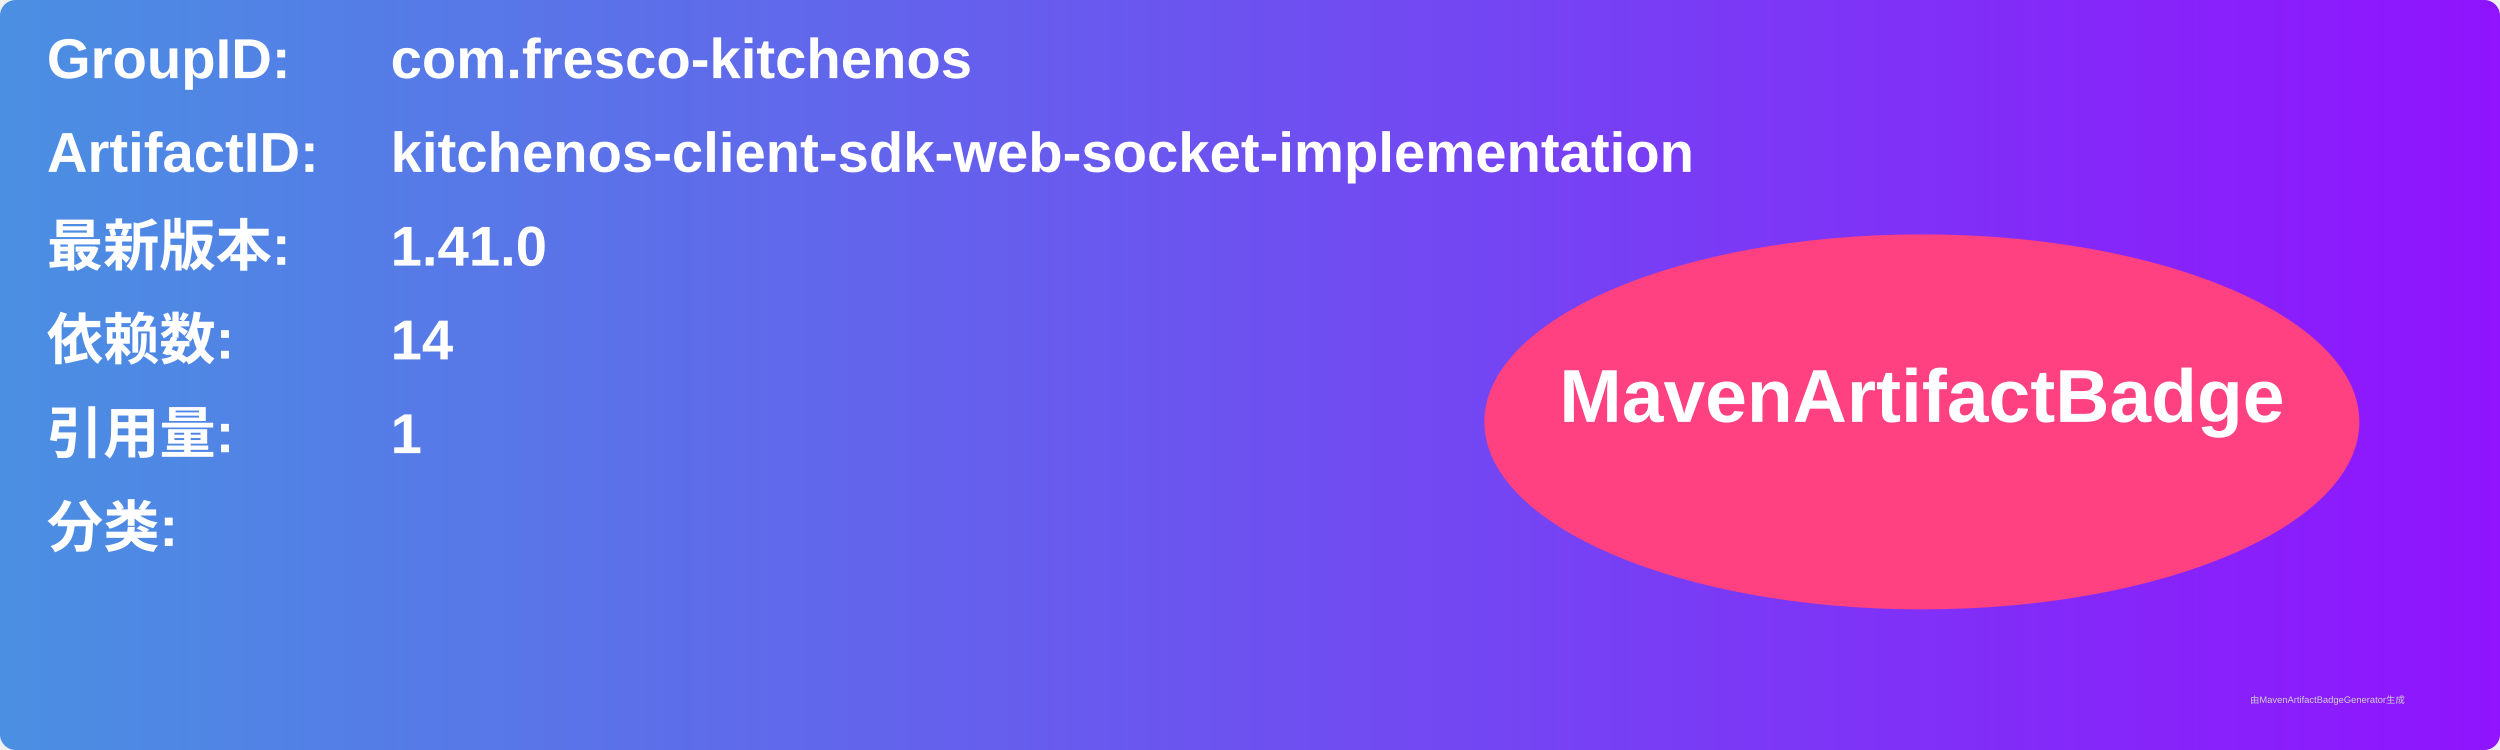
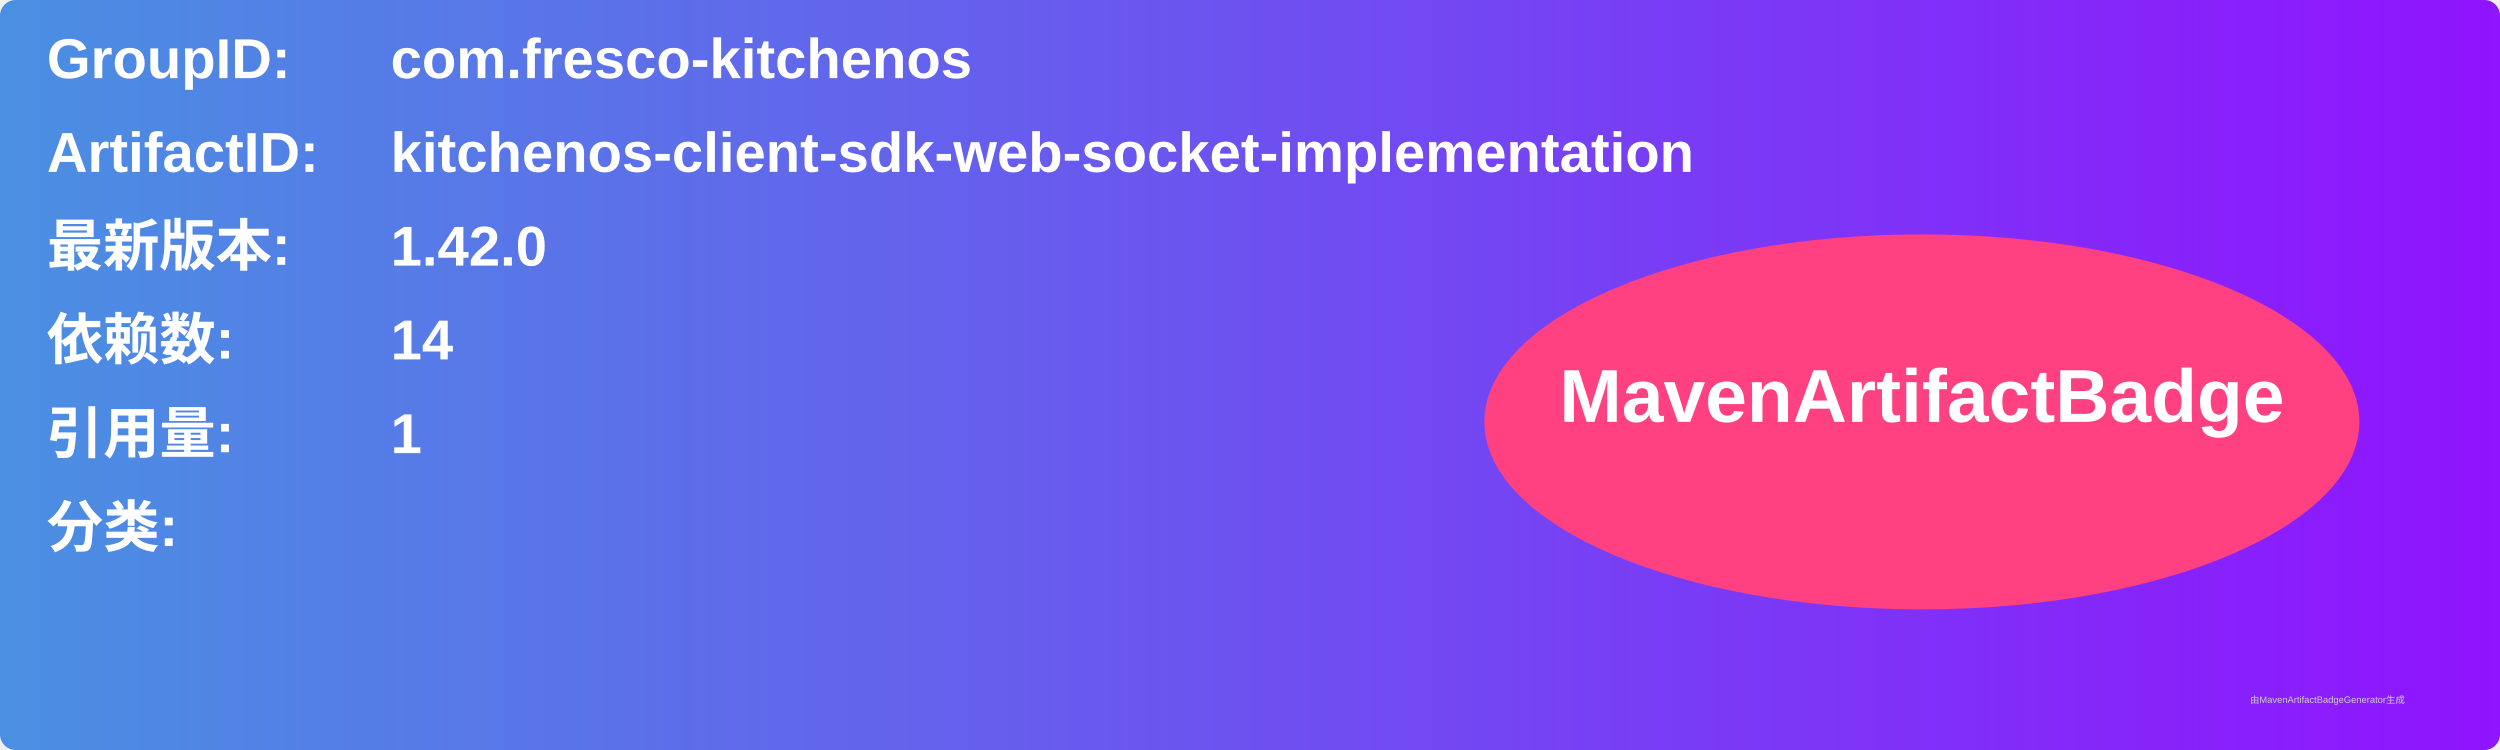
<svg xmlns="http://www.w3.org/2000/svg" width="800" height="240" viewBox="0 0 800 240">
  <linearGradient id="grad" x1="0%" y1="0%" x2="100%" y2="0%">
    <stop offset="0%" stop-color="#4a90e2" />
    <stop offset="100%" stop-color="#9013fe" />
  </linearGradient>
  <rect width="100%" height="100%" rx="5" ry="5" fill="url(#grad)" />
  <g transform="translate(15, 15)">
    <text x="0" y="10" font-family="Arial" font-size="18" fill="white" font-weight="bold" width="260">GroupID:</text>
    <text x="110" y="10" font-family="Arial" font-size="18" fill="white" font-weight="bold" width="460">com.fresco-kitchenos</text>
    <text x="0" y="40" font-family="Arial" font-size="18" fill="white" font-weight="bold" width="260">ArtifactID:</text>
    <text x="110" y="40" font-family="Arial" font-size="18" fill="white" font-weight="bold" width="460">kitchenos-client-sdk-web-socket-implementation</text>
    <text x="0" y="70" font-family="Arial" font-size="18" fill="white" font-weight="bold">最新版本:</text>
    <text x="110" y="70" font-family="Arial" font-size="18" fill="white" font-weight="bold">
-       <tspan font-weight="bold">1.41.0</tspan>
+       <tspan font-weight="bold">1.42.0</tspan>
    </text>
    <text x="0" y="100" font-family="Arial" font-size="18" fill="white" font-weight="bold">依赖数: </text>
    <text x="110" y="100" font-family="Arial" font-size="18" fill="white">
      <tspan font-weight="bold">14</tspan>
    </text>
    <text x="0" y="130" font-family="Arial" font-size="18" fill="white" font-weight="bold">引用量: </text>
    <text x="110" y="130" font-family="Arial" font-size="18" fill="white">
      <tspan font-weight="bold">1</tspan>
    </text>
    <text x="0" y="160" font-family="Arial" font-size="18" fill="white" font-weight="bold">分类:</text>
    <text x="10" y="190" font-family="Arial" font-size="10" fill="white">
      <tspan font-weight="bold" />
    </text>
    <ellipse cx="600" cy="120" rx="140" ry="60" fill="#ff4081" />
    <text x="600" y="120" text-anchor="middle" font-family="Arial" font-size="24" fill="white" font-weight="bold">MavenArtifactBadge</text>
  </g>
  <text x="720" y="225" font-family="Arial" font-size="3" fill="#d0d0d0">由MavenArtifactBadgeGenerator生成</text>
</svg>
